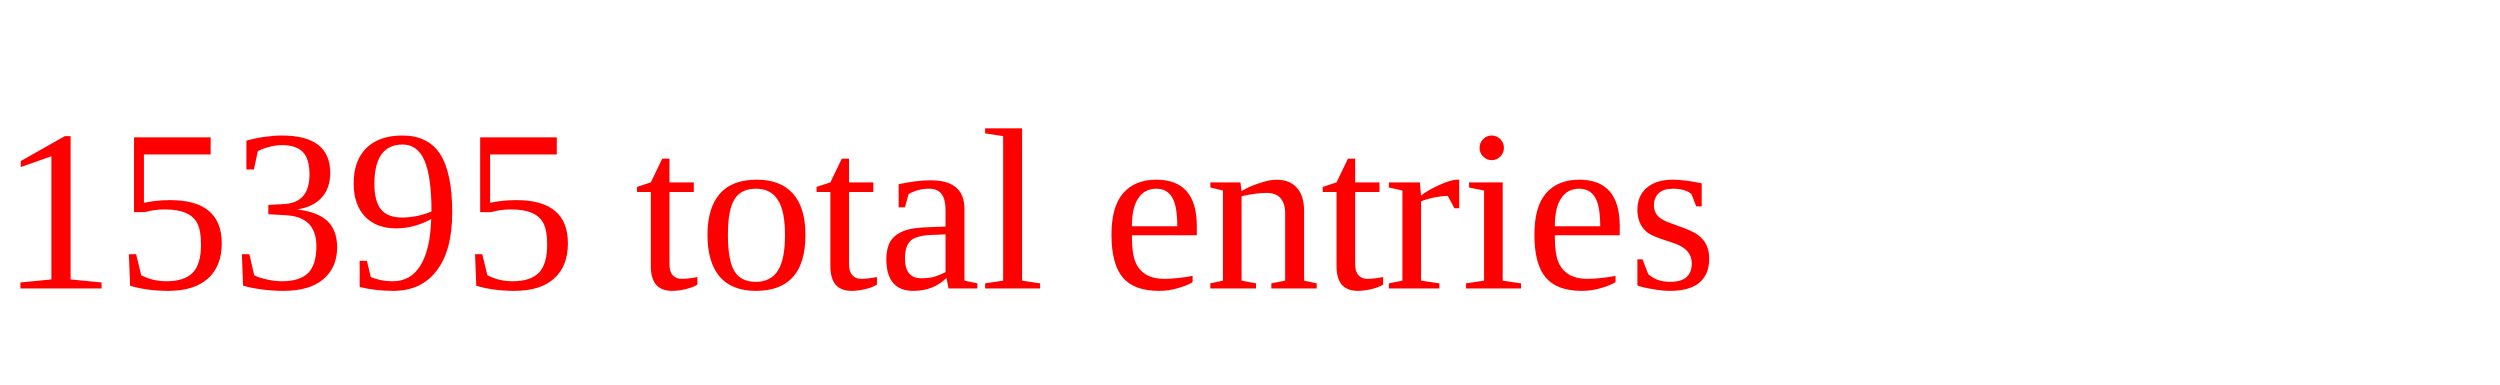
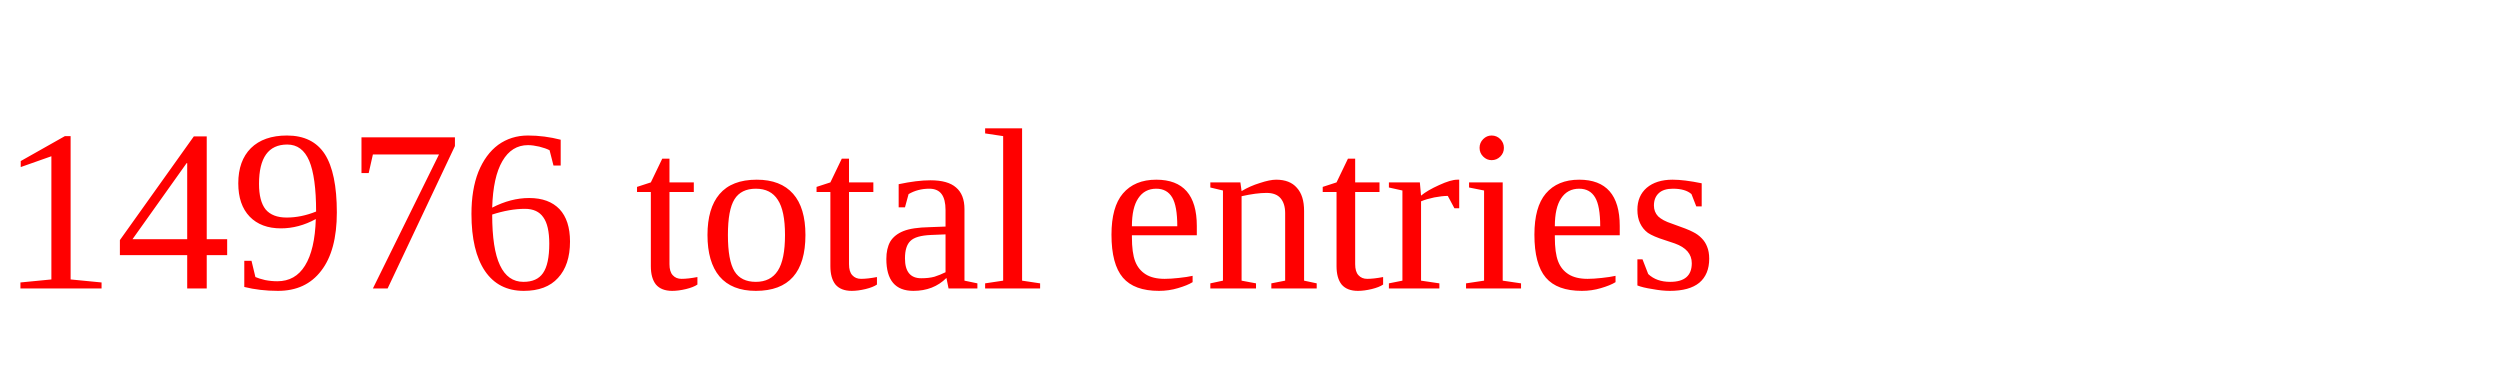
<svg xmlns="http://www.w3.org/2000/svg" height="20" width="130" version="1.1">
-   <text x="0" y="15" fill="red">15395 total entries</text>
+   <text x="0" y="15" fill="red">14976 total entries</text>
</svg>
